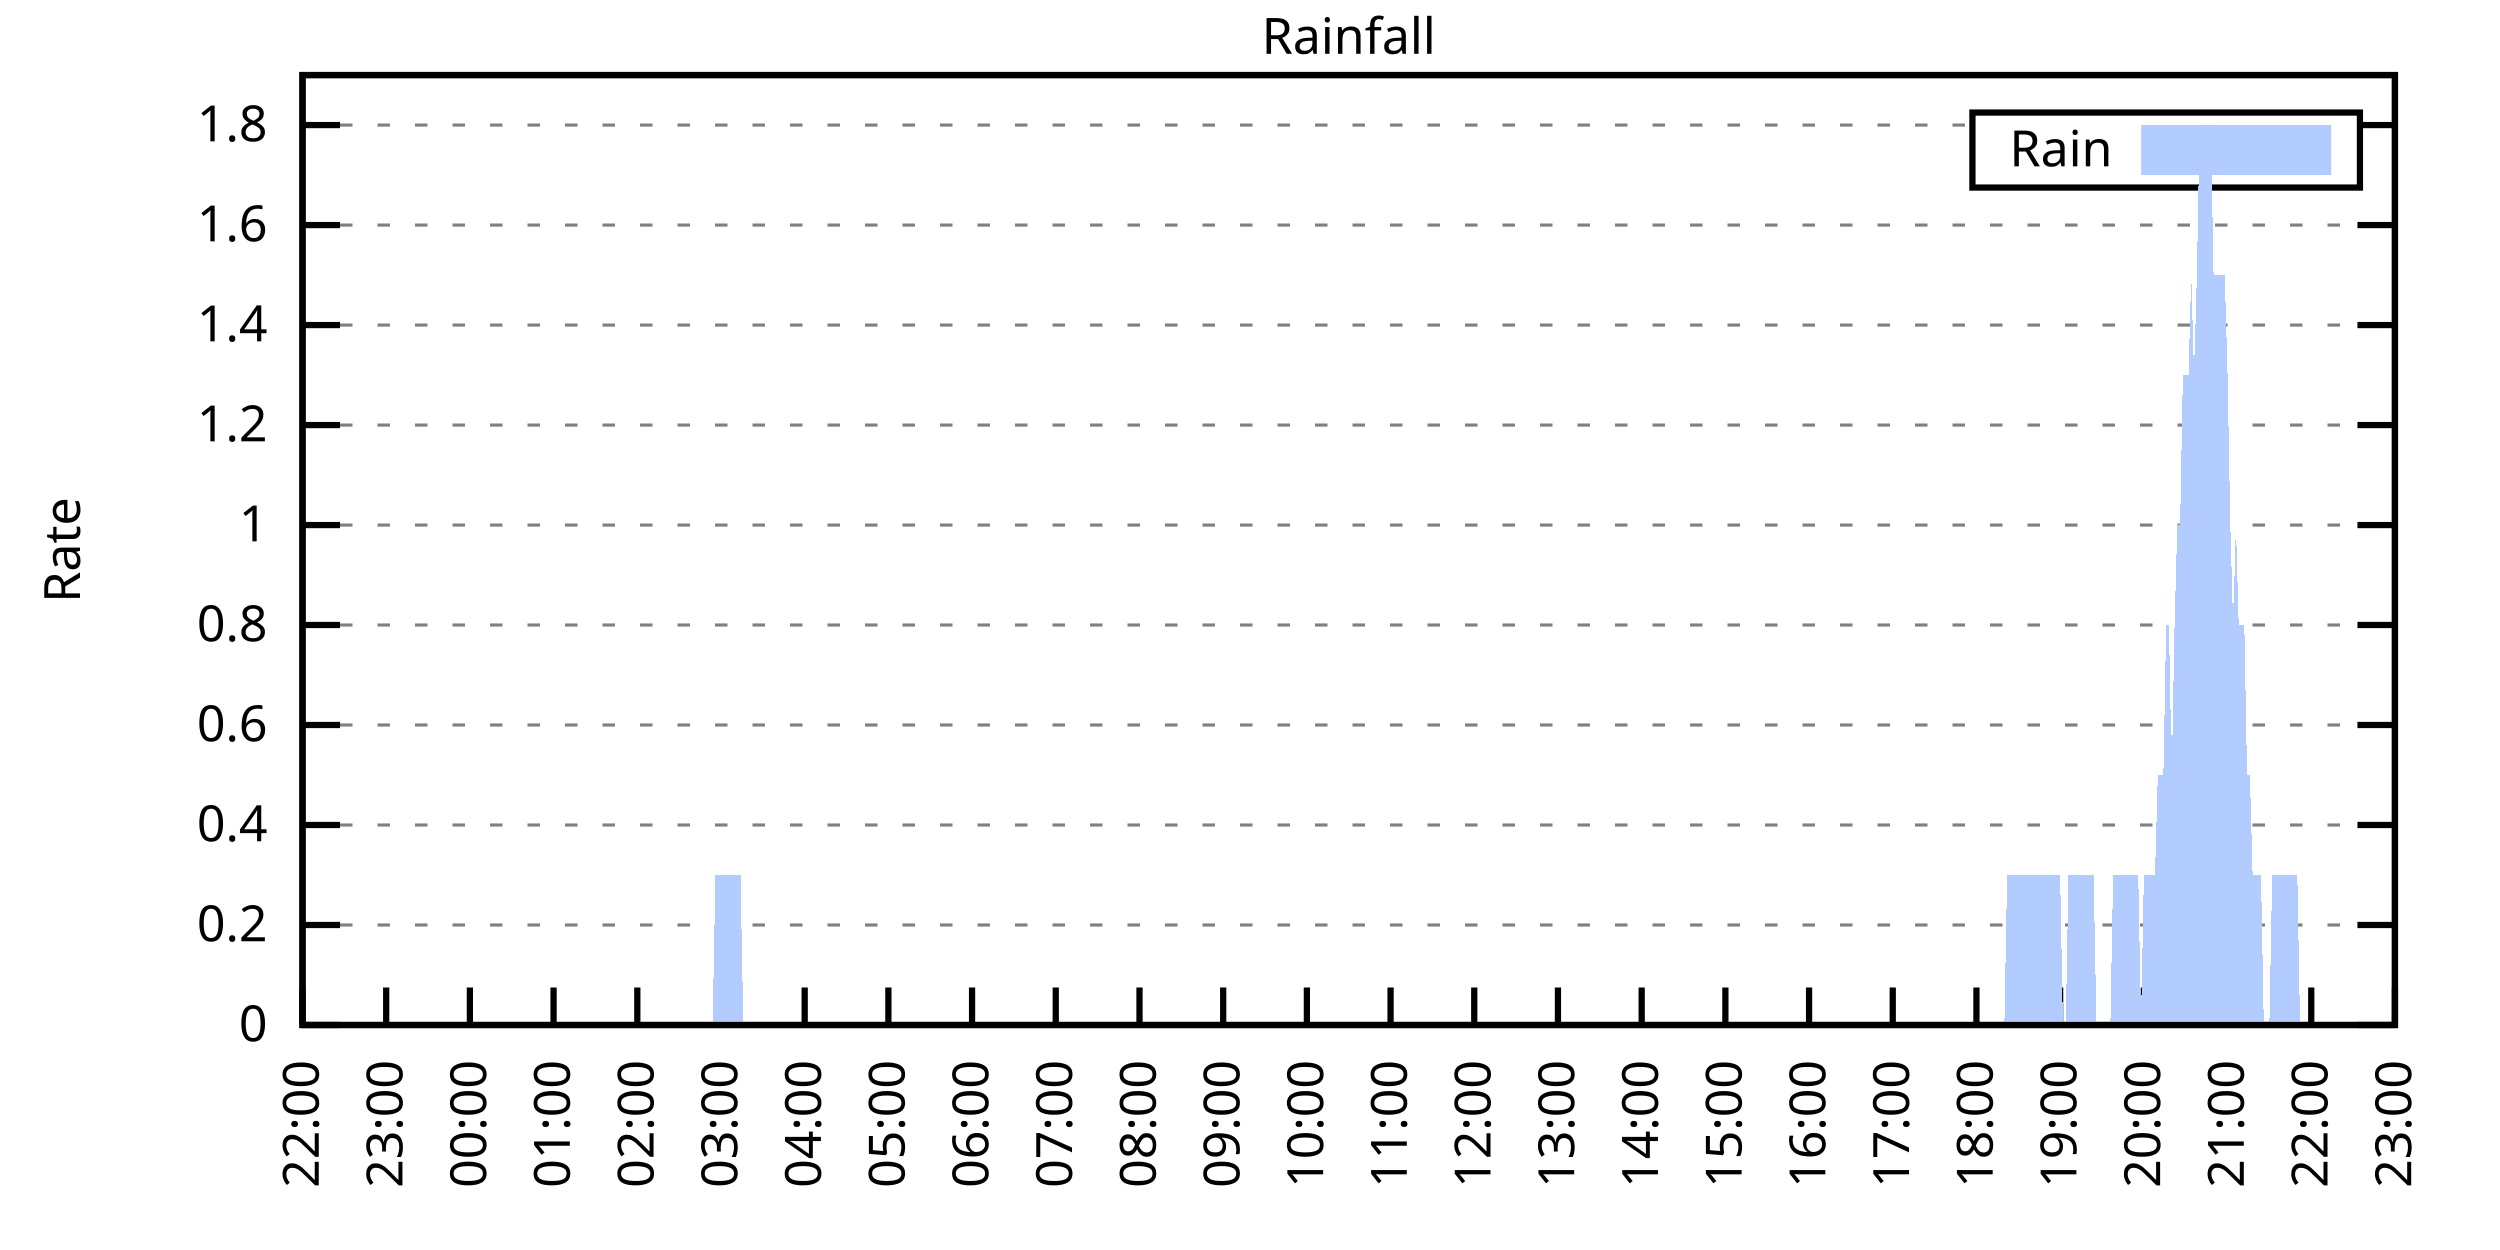
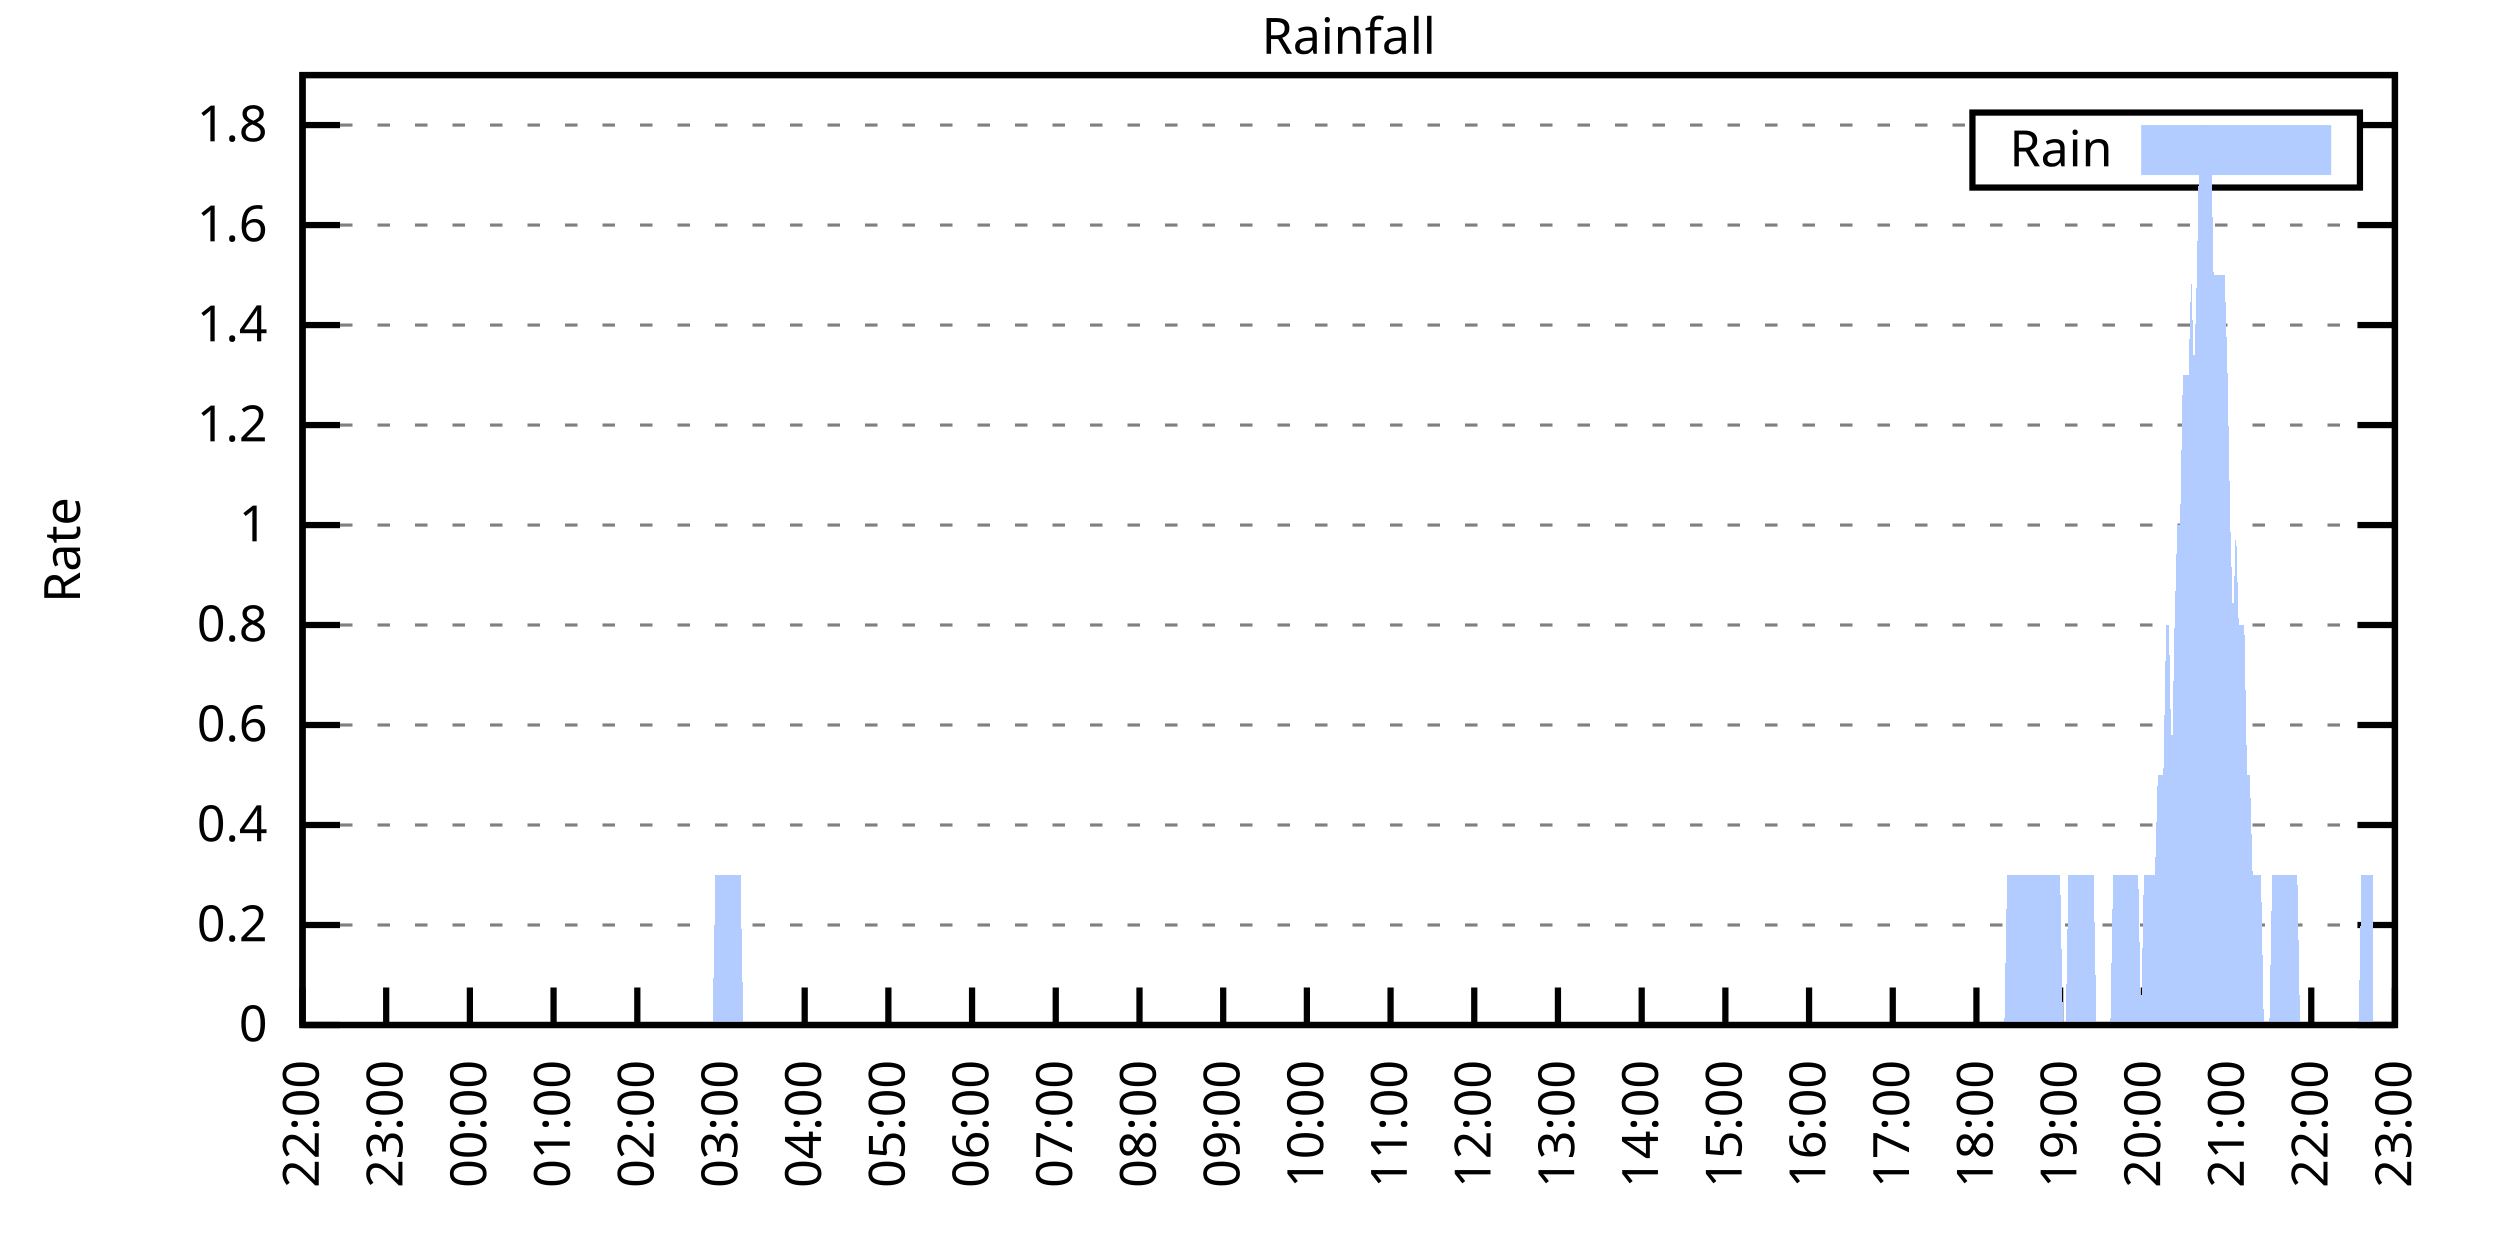
<svg xmlns="http://www.w3.org/2000/svg" xmlns:xlink="http://www.w3.org/1999/xlink" width="400" height="200" viewBox="0 0 400 200">
  <g id="gnuplot_canvas">
    <rect x="0" y="0" width="400" height="200" fill="none" />
    <defs>
      <circle id="gpDot" r="0.5" stroke-width="0.5" stroke="currentColor" />
      <path id="gpPt0" stroke-width="0.333" stroke="currentColor" d="M-1,0 h2 M0,-1 v2" />
      <path id="gpPt1" stroke-width="0.333" stroke="currentColor" d="M-1,-1 L1,1 M1,-1 L-1,1" />
      <path id="gpPt2" stroke-width="0.333" stroke="currentColor" d="M-1,0 L1,0 M0,-1 L0,1 M-1,-1 L1,1 M-1,1 L1,-1" />
      <rect id="gpPt3" stroke-width="0.333" stroke="currentColor" x="-1" y="-1" width="2" height="2" />
      <rect id="gpPt4" stroke-width="0.333" stroke="currentColor" fill="currentColor" x="-1" y="-1" width="2" height="2" />
      <circle id="gpPt5" stroke-width="0.333" stroke="currentColor" cx="0" cy="0" r="1" />
      <use xlink:href="#gpPt5" id="gpPt6" fill="currentColor" stroke="none" />
      <path id="gpPt7" stroke-width="0.333" stroke="currentColor" d="M0,-1.33 L-1.33,0.67 L1.33,0.67 z" />
      <use xlink:href="#gpPt7" id="gpPt8" fill="currentColor" stroke="none" />
      <use xlink:href="#gpPt7" id="gpPt9" stroke="currentColor" transform="rotate(180)" />
      <use xlink:href="#gpPt9" id="gpPt10" fill="currentColor" stroke="none" />
      <use xlink:href="#gpPt3" id="gpPt11" stroke="currentColor" transform="rotate(45)" />
      <use xlink:href="#gpPt11" id="gpPt12" fill="currentColor" stroke="none" />
      <path id="gpPt13" stroke-width="0.333" stroke="currentColor" d="M0,1.330 L1.265,0.411 L0.782,-1.067 L-0.782,-1.076 L-1.265,0.411 z" />
      <use xlink:href="#gpPt13" id="gpPt14" fill="currentColor" stroke="none" />
      <filter id="textbox" filterUnits="objectBoundingBox" x="0" y="0" height="1" width="1">
        <feFlood flood-color="white" flood-opacity="1" result="bgnd" />
        <feComposite in="SourceGraphic" in2="bgnd" operator="atop" />
      </filter>
      <filter id="greybox" filterUnits="objectBoundingBox" x="0" y="0" height="1" width="1">
        <feFlood flood-color="lightgrey" flood-opacity="1" result="grey" />
        <feComposite in="SourceGraphic" in2="grey" operator="atop" />
      </filter>
    </defs>
    <g fill="none" color="white" stroke="currentColor" stroke-width="1.00" stroke-linecap="butt" stroke-linejoin="miter">
</g>
    <g fill="none" color="black" stroke="currentColor" stroke-width="1.00" stroke-linecap="butt" stroke-linejoin="miter">
      <g stroke="none" shape-rendering="crispEdges">
        <polygon fill="rgb(255, 255, 255)" points="48.40,164.00 383.18,164.00 383.18,12.02 48.40,12.02 " />
      </g>
    </g>
    <g fill="none" color="black" stroke="currentColor" stroke-width="1.00" stroke-linecap="butt" stroke-linejoin="miter">
</g>
    <g fill="none" color="black" stroke="black" stroke-width="0.50" stroke-linecap="butt" stroke-linejoin="miter">
</g>
    <g fill="none" color="gray" stroke="currentColor" stroke-width="0.50" stroke-linecap="butt" stroke-linejoin="miter">
      <path stroke="gray" stroke-dasharray="2,4" class="gridline" d="M48.40,164.00 L383.19,164.00  " />
    </g>
    <g fill="none" color="gray" stroke="gray" stroke-width="1.00" stroke-linecap="butt" stroke-linejoin="miter">
</g>
    <g fill="none" color="black" stroke="currentColor" stroke-width="1.00" stroke-linecap="butt" stroke-linejoin="miter">
      <path stroke="black" d="M48.40,164.00 L54.40,164.00 M383.19,164.00 L377.19,164.00  " />
      <g transform="translate(42.80,166.60)" stroke="none" fill="black" font-family="Sans" font-size="8.00" text-anchor="end">
        <text>
          <tspan font-family="Sans"> 0</tspan>
        </text>
      </g>
    </g>
    <g fill="none" color="black" stroke="currentColor" stroke-width="1.00" stroke-linecap="butt" stroke-linejoin="miter">
</g>
    <g fill="none" color="black" stroke="black" stroke-width="0.50" stroke-linecap="butt" stroke-linejoin="miter">
</g>
    <g fill="none" color="gray" stroke="currentColor" stroke-width="0.50" stroke-linecap="butt" stroke-linejoin="miter">
      <path stroke="gray" stroke-dasharray="2,4" class="gridline" d="M48.40,148.00 L383.19,148.00  " />
    </g>
    <g fill="none" color="gray" stroke="gray" stroke-width="1.00" stroke-linecap="butt" stroke-linejoin="miter">
</g>
    <g fill="none" color="black" stroke="currentColor" stroke-width="1.00" stroke-linecap="butt" stroke-linejoin="miter">
      <path stroke="black" d="M48.40,148.00 L54.40,148.00 M383.19,148.00 L377.19,148.00  " />
      <g transform="translate(42.80,150.60)" stroke="none" fill="black" font-family="Sans" font-size="8.00" text-anchor="end">
        <text>
          <tspan font-family="Sans"> 0.2</tspan>
        </text>
      </g>
    </g>
    <g fill="none" color="black" stroke="currentColor" stroke-width="1.00" stroke-linecap="butt" stroke-linejoin="miter">
</g>
    <g fill="none" color="black" stroke="black" stroke-width="0.50" stroke-linecap="butt" stroke-linejoin="miter">
</g>
    <g fill="none" color="gray" stroke="currentColor" stroke-width="0.50" stroke-linecap="butt" stroke-linejoin="miter">
      <path stroke="gray" stroke-dasharray="2,4" class="gridline" d="M48.40,132.00 L383.19,132.00  " />
    </g>
    <g fill="none" color="gray" stroke="gray" stroke-width="1.00" stroke-linecap="butt" stroke-linejoin="miter">
</g>
    <g fill="none" color="black" stroke="currentColor" stroke-width="1.00" stroke-linecap="butt" stroke-linejoin="miter">
      <path stroke="black" d="M48.40,132.00 L54.40,132.00 M383.19,132.00 L377.19,132.00  " />
      <g transform="translate(42.80,134.60)" stroke="none" fill="black" font-family="Sans" font-size="8.00" text-anchor="end">
        <text>
          <tspan font-family="Sans"> 0.4</tspan>
        </text>
      </g>
    </g>
    <g fill="none" color="black" stroke="currentColor" stroke-width="1.00" stroke-linecap="butt" stroke-linejoin="miter">
</g>
    <g fill="none" color="black" stroke="black" stroke-width="0.50" stroke-linecap="butt" stroke-linejoin="miter">
</g>
    <g fill="none" color="gray" stroke="currentColor" stroke-width="0.50" stroke-linecap="butt" stroke-linejoin="miter">
      <path stroke="gray" stroke-dasharray="2,4" class="gridline" d="M48.40,116.00 L383.19,116.00  " />
    </g>
    <g fill="none" color="gray" stroke="gray" stroke-width="1.00" stroke-linecap="butt" stroke-linejoin="miter">
</g>
    <g fill="none" color="black" stroke="currentColor" stroke-width="1.00" stroke-linecap="butt" stroke-linejoin="miter">
      <path stroke="black" d="M48.40,116.00 L54.40,116.00 M383.19,116.00 L377.19,116.00  " />
      <g transform="translate(42.80,118.60)" stroke="none" fill="black" font-family="Sans" font-size="8.00" text-anchor="end">
        <text>
          <tspan font-family="Sans"> 0.6</tspan>
        </text>
      </g>
    </g>
    <g fill="none" color="black" stroke="currentColor" stroke-width="1.00" stroke-linecap="butt" stroke-linejoin="miter">
</g>
    <g fill="none" color="black" stroke="black" stroke-width="0.50" stroke-linecap="butt" stroke-linejoin="miter">
</g>
    <g fill="none" color="gray" stroke="currentColor" stroke-width="0.50" stroke-linecap="butt" stroke-linejoin="miter">
      <path stroke="gray" stroke-dasharray="2,4" class="gridline" d="M48.40,100.00 L383.19,100.00  " />
    </g>
    <g fill="none" color="gray" stroke="gray" stroke-width="1.00" stroke-linecap="butt" stroke-linejoin="miter">
</g>
    <g fill="none" color="black" stroke="currentColor" stroke-width="1.00" stroke-linecap="butt" stroke-linejoin="miter">
      <path stroke="black" d="M48.40,100.00 L54.40,100.00 M383.19,100.00 L377.19,100.00  " />
      <g transform="translate(42.80,102.60)" stroke="none" fill="black" font-family="Sans" font-size="8.00" text-anchor="end">
        <text>
          <tspan font-family="Sans"> 0.8</tspan>
        </text>
      </g>
    </g>
    <g fill="none" color="black" stroke="currentColor" stroke-width="1.00" stroke-linecap="butt" stroke-linejoin="miter">
</g>
    <g fill="none" color="black" stroke="black" stroke-width="0.50" stroke-linecap="butt" stroke-linejoin="miter">
</g>
    <g fill="none" color="gray" stroke="currentColor" stroke-width="0.50" stroke-linecap="butt" stroke-linejoin="miter">
      <path stroke="gray" stroke-dasharray="2,4" class="gridline" d="M48.40,84.01 L383.19,84.01  " />
    </g>
    <g fill="none" color="gray" stroke="gray" stroke-width="1.00" stroke-linecap="butt" stroke-linejoin="miter">
</g>
    <g fill="none" color="black" stroke="currentColor" stroke-width="1.00" stroke-linecap="butt" stroke-linejoin="miter">
      <path stroke="black" d="M48.40,84.01 L54.40,84.01 M383.19,84.01 L377.19,84.01  " />
      <g transform="translate(42.80,86.61)" stroke="none" fill="black" font-family="Sans" font-size="8.00" text-anchor="end">
        <text>
          <tspan font-family="Sans"> 1</tspan>
        </text>
      </g>
    </g>
    <g fill="none" color="black" stroke="currentColor" stroke-width="1.00" stroke-linecap="butt" stroke-linejoin="miter">
</g>
    <g fill="none" color="black" stroke="black" stroke-width="0.50" stroke-linecap="butt" stroke-linejoin="miter">
</g>
    <g fill="none" color="gray" stroke="currentColor" stroke-width="0.50" stroke-linecap="butt" stroke-linejoin="miter">
      <path stroke="gray" stroke-dasharray="2,4" class="gridline" d="M48.40,68.01 L383.19,68.01  " />
    </g>
    <g fill="none" color="gray" stroke="gray" stroke-width="1.00" stroke-linecap="butt" stroke-linejoin="miter">
</g>
    <g fill="none" color="black" stroke="currentColor" stroke-width="1.00" stroke-linecap="butt" stroke-linejoin="miter">
      <path stroke="black" d="M48.40,68.01 L54.40,68.01 M383.19,68.01 L377.19,68.01  " />
      <g transform="translate(42.80,70.61)" stroke="none" fill="black" font-family="Sans" font-size="8.00" text-anchor="end">
        <text>
          <tspan font-family="Sans"> 1.2</tspan>
        </text>
      </g>
    </g>
    <g fill="none" color="black" stroke="currentColor" stroke-width="1.00" stroke-linecap="butt" stroke-linejoin="miter">
</g>
    <g fill="none" color="black" stroke="black" stroke-width="0.50" stroke-linecap="butt" stroke-linejoin="miter">
</g>
    <g fill="none" color="gray" stroke="currentColor" stroke-width="0.50" stroke-linecap="butt" stroke-linejoin="miter">
      <path stroke="gray" stroke-dasharray="2,4" class="gridline" d="M48.40,52.01 L383.19,52.01  " />
    </g>
    <g fill="none" color="gray" stroke="gray" stroke-width="1.00" stroke-linecap="butt" stroke-linejoin="miter">
</g>
    <g fill="none" color="black" stroke="currentColor" stroke-width="1.00" stroke-linecap="butt" stroke-linejoin="miter">
      <path stroke="black" d="M48.40,52.01 L54.40,52.01 M383.19,52.01 L377.19,52.01  " />
      <g transform="translate(42.80,54.61)" stroke="none" fill="black" font-family="Sans" font-size="8.00" text-anchor="end">
        <text>
          <tspan font-family="Sans"> 1.4</tspan>
        </text>
      </g>
    </g>
    <g fill="none" color="black" stroke="currentColor" stroke-width="1.00" stroke-linecap="butt" stroke-linejoin="miter">
</g>
    <g fill="none" color="black" stroke="black" stroke-width="0.50" stroke-linecap="butt" stroke-linejoin="miter">
</g>
    <g fill="none" color="gray" stroke="currentColor" stroke-width="0.50" stroke-linecap="butt" stroke-linejoin="miter">
      <path stroke="gray" stroke-dasharray="2,4" class="gridline" d="M48.40,36.01 L383.19,36.01  " />
    </g>
    <g fill="none" color="gray" stroke="gray" stroke-width="1.00" stroke-linecap="butt" stroke-linejoin="miter">
</g>
    <g fill="none" color="black" stroke="currentColor" stroke-width="1.00" stroke-linecap="butt" stroke-linejoin="miter">
      <path stroke="black" d="M48.40,36.01 L54.40,36.01 M383.19,36.01 L377.19,36.01  " />
      <g transform="translate(42.80,38.61)" stroke="none" fill="black" font-family="Sans" font-size="8.00" text-anchor="end">
        <text>
          <tspan font-family="Sans"> 1.6</tspan>
        </text>
      </g>
    </g>
    <g fill="none" color="black" stroke="currentColor" stroke-width="1.00" stroke-linecap="butt" stroke-linejoin="miter">
</g>
    <g fill="none" color="black" stroke="black" stroke-width="0.50" stroke-linecap="butt" stroke-linejoin="miter">
</g>
    <g fill="none" color="gray" stroke="currentColor" stroke-width="0.50" stroke-linecap="butt" stroke-linejoin="miter">
      <path stroke="gray" stroke-dasharray="2,4" class="gridline" d="M48.40,20.01 L315.59,20.01 M377.59,20.01 L383.19,20.01  " />
    </g>
    <g fill="none" color="gray" stroke="gray" stroke-width="1.00" stroke-linecap="butt" stroke-linejoin="miter">
</g>
    <g fill="none" color="black" stroke="currentColor" stroke-width="1.00" stroke-linecap="butt" stroke-linejoin="miter">
      <path stroke="black" d="M48.40,20.01 L54.40,20.01 M383.19,20.01 L377.19,20.01  " />
      <g transform="translate(42.80,22.61)" stroke="none" fill="black" font-family="Sans" font-size="8.00" text-anchor="end">
        <text>
          <tspan font-family="Sans"> 1.8</tspan>
        </text>
      </g>
    </g>
    <g fill="none" color="black" stroke="currentColor" stroke-width="1.00" stroke-linecap="butt" stroke-linejoin="miter">
      <path stroke="black" d="M48.40,164.00 L48.40,158.00  " />
      <g transform="translate(51.00,169.60) rotate(270.00)" stroke="none" fill="black" font-family="Sans" font-size="8.00" text-anchor="end">
        <text>
          <tspan font-family="Sans">22:00</tspan>
        </text>
      </g>
    </g>
    <g fill="none" color="black" stroke="currentColor" stroke-width="1.00" stroke-linecap="butt" stroke-linejoin="miter">
      <path stroke="black" d="M61.79,164.00 L61.79,158.00  " />
      <g transform="translate(64.39,169.60) rotate(270.00)" stroke="none" fill="black" font-family="Sans" font-size="8.00" text-anchor="end">
        <text>
          <tspan font-family="Sans">23:00</tspan>
        </text>
      </g>
    </g>
    <g fill="none" color="black" stroke="currentColor" stroke-width="1.00" stroke-linecap="butt" stroke-linejoin="miter">
      <path stroke="black" d="M75.18,164.00 L75.18,158.00  " />
      <g transform="translate(77.78,169.60) rotate(270.00)" stroke="none" fill="black" font-family="Sans" font-size="8.00" text-anchor="end">
        <text>
          <tspan font-family="Sans">00:00</tspan>
        </text>
      </g>
    </g>
    <g fill="none" color="black" stroke="currentColor" stroke-width="1.00" stroke-linecap="butt" stroke-linejoin="miter">
      <path stroke="black" d="M88.57,164.00 L88.57,158.00  " />
      <g transform="translate(91.17,169.60) rotate(270.00)" stroke="none" fill="black" font-family="Sans" font-size="8.00" text-anchor="end">
        <text>
          <tspan font-family="Sans">01:00</tspan>
        </text>
      </g>
    </g>
    <g fill="none" color="black" stroke="currentColor" stroke-width="1.00" stroke-linecap="butt" stroke-linejoin="miter">
      <path stroke="black" d="M101.97,164.00 L101.97,158.00  " />
      <g transform="translate(104.57,169.60) rotate(270.00)" stroke="none" fill="black" font-family="Sans" font-size="8.00" text-anchor="end">
        <text>
          <tspan font-family="Sans">02:00</tspan>
        </text>
      </g>
    </g>
    <g fill="none" color="black" stroke="currentColor" stroke-width="1.00" stroke-linecap="butt" stroke-linejoin="miter">
      <path stroke="black" d="M115.36,164.00 L115.36,158.00  " />
      <g transform="translate(117.96,169.60) rotate(270.00)" stroke="none" fill="black" font-family="Sans" font-size="8.00" text-anchor="end">
        <text>
          <tspan font-family="Sans">03:00</tspan>
        </text>
      </g>
    </g>
    <g fill="none" color="black" stroke="currentColor" stroke-width="1.00" stroke-linecap="butt" stroke-linejoin="miter">
      <path stroke="black" d="M128.75,164.00 L128.75,158.00  " />
      <g transform="translate(131.35,169.60) rotate(270.00)" stroke="none" fill="black" font-family="Sans" font-size="8.00" text-anchor="end">
        <text>
          <tspan font-family="Sans">04:00</tspan>
        </text>
      </g>
    </g>
    <g fill="none" color="black" stroke="currentColor" stroke-width="1.00" stroke-linecap="butt" stroke-linejoin="miter">
      <path stroke="black" d="M142.14,164.00 L142.14,158.00  " />
      <g transform="translate(144.74,169.60) rotate(270.00)" stroke="none" fill="black" font-family="Sans" font-size="8.00" text-anchor="end">
        <text>
          <tspan font-family="Sans">05:00</tspan>
        </text>
      </g>
    </g>
    <g fill="none" color="black" stroke="currentColor" stroke-width="1.00" stroke-linecap="butt" stroke-linejoin="miter">
      <path stroke="black" d="M155.53,164.00 L155.53,158.00  " />
      <g transform="translate(158.13,169.60) rotate(270.00)" stroke="none" fill="black" font-family="Sans" font-size="8.00" text-anchor="end">
        <text>
          <tspan font-family="Sans">06:00</tspan>
        </text>
      </g>
    </g>
    <g fill="none" color="black" stroke="currentColor" stroke-width="1.00" stroke-linecap="butt" stroke-linejoin="miter">
      <path stroke="black" d="M168.92,164.00 L168.92,158.00  " />
      <g transform="translate(171.52,169.60) rotate(270.00)" stroke="none" fill="black" font-family="Sans" font-size="8.00" text-anchor="end">
        <text>
          <tspan font-family="Sans">07:00</tspan>
        </text>
      </g>
    </g>
    <g fill="none" color="black" stroke="currentColor" stroke-width="1.00" stroke-linecap="butt" stroke-linejoin="miter">
      <path stroke="black" d="M182.32,164.00 L182.32,158.00  " />
      <g transform="translate(184.92,169.60) rotate(270.00)" stroke="none" fill="black" font-family="Sans" font-size="8.00" text-anchor="end">
        <text>
          <tspan font-family="Sans">08:00</tspan>
        </text>
      </g>
    </g>
    <g fill="none" color="black" stroke="currentColor" stroke-width="1.00" stroke-linecap="butt" stroke-linejoin="miter">
      <path stroke="black" d="M195.71,164.00 L195.71,158.00  " />
      <g transform="translate(198.31,169.60) rotate(270.00)" stroke="none" fill="black" font-family="Sans" font-size="8.00" text-anchor="end">
        <text>
          <tspan font-family="Sans">09:00</tspan>
        </text>
      </g>
    </g>
    <g fill="none" color="black" stroke="currentColor" stroke-width="1.00" stroke-linecap="butt" stroke-linejoin="miter">
      <path stroke="black" d="M209.10,164.00 L209.10,158.00  " />
      <g transform="translate(211.70,169.60) rotate(270.00)" stroke="none" fill="black" font-family="Sans" font-size="8.00" text-anchor="end">
        <text>
          <tspan font-family="Sans">10:00</tspan>
        </text>
      </g>
    </g>
    <g fill="none" color="black" stroke="currentColor" stroke-width="1.00" stroke-linecap="butt" stroke-linejoin="miter">
      <path stroke="black" d="M222.49,164.00 L222.49,158.00  " />
      <g transform="translate(225.09,169.60) rotate(270.00)" stroke="none" fill="black" font-family="Sans" font-size="8.00" text-anchor="end">
        <text>
          <tspan font-family="Sans">11:00</tspan>
        </text>
      </g>
    </g>
    <g fill="none" color="black" stroke="currentColor" stroke-width="1.00" stroke-linecap="butt" stroke-linejoin="miter">
      <path stroke="black" d="M235.88,164.00 L235.88,158.00  " />
      <g transform="translate(238.48,169.60) rotate(270.00)" stroke="none" fill="black" font-family="Sans" font-size="8.00" text-anchor="end">
        <text>
          <tspan font-family="Sans">12:00</tspan>
        </text>
      </g>
    </g>
    <g fill="none" color="black" stroke="currentColor" stroke-width="1.00" stroke-linecap="butt" stroke-linejoin="miter">
      <path stroke="black" d="M249.27,164.00 L249.27,158.00  " />
      <g transform="translate(251.87,169.60) rotate(270.00)" stroke="none" fill="black" font-family="Sans" font-size="8.00" text-anchor="end">
        <text>
          <tspan font-family="Sans">13:00</tspan>
        </text>
      </g>
    </g>
    <g fill="none" color="black" stroke="currentColor" stroke-width="1.00" stroke-linecap="butt" stroke-linejoin="miter">
      <path stroke="black" d="M262.67,164.00 L262.67,158.00  " />
      <g transform="translate(265.27,169.60) rotate(270.00)" stroke="none" fill="black" font-family="Sans" font-size="8.00" text-anchor="end">
        <text>
          <tspan font-family="Sans">14:00</tspan>
        </text>
      </g>
    </g>
    <g fill="none" color="black" stroke="currentColor" stroke-width="1.00" stroke-linecap="butt" stroke-linejoin="miter">
      <path stroke="black" d="M276.06,164.00 L276.06,158.00  " />
      <g transform="translate(278.66,169.60) rotate(270.00)" stroke="none" fill="black" font-family="Sans" font-size="8.00" text-anchor="end">
        <text>
          <tspan font-family="Sans">15:00</tspan>
        </text>
      </g>
    </g>
    <g fill="none" color="black" stroke="currentColor" stroke-width="1.00" stroke-linecap="butt" stroke-linejoin="miter">
      <path stroke="black" d="M289.45,164.00 L289.45,158.00  " />
      <g transform="translate(292.05,169.60) rotate(270.00)" stroke="none" fill="black" font-family="Sans" font-size="8.00" text-anchor="end">
        <text>
          <tspan font-family="Sans">16:00</tspan>
        </text>
      </g>
    </g>
    <g fill="none" color="black" stroke="currentColor" stroke-width="1.00" stroke-linecap="butt" stroke-linejoin="miter">
      <path stroke="black" d="M302.84,164.00 L302.84,158.00  " />
      <g transform="translate(305.44,169.60) rotate(270.00)" stroke="none" fill="black" font-family="Sans" font-size="8.00" text-anchor="end">
        <text>
          <tspan font-family="Sans">17:00</tspan>
        </text>
      </g>
    </g>
    <g fill="none" color="black" stroke="currentColor" stroke-width="1.00" stroke-linecap="butt" stroke-linejoin="miter">
      <path stroke="black" d="M316.23,164.00 L316.23,158.00  " />
      <g transform="translate(318.83,169.60) rotate(270.00)" stroke="none" fill="black" font-family="Sans" font-size="8.00" text-anchor="end">
        <text>
          <tspan font-family="Sans">18:00</tspan>
        </text>
      </g>
    </g>
    <g fill="none" color="black" stroke="currentColor" stroke-width="1.00" stroke-linecap="butt" stroke-linejoin="miter">
      <path stroke="black" d="M329.62,164.00 L329.62,158.00  " />
      <g transform="translate(332.22,169.60) rotate(270.00)" stroke="none" fill="black" font-family="Sans" font-size="8.00" text-anchor="end">
        <text>
          <tspan font-family="Sans">19:00</tspan>
        </text>
      </g>
    </g>
    <g fill="none" color="black" stroke="currentColor" stroke-width="1.00" stroke-linecap="butt" stroke-linejoin="miter">
      <path stroke="black" d="M343.02,164.00 L343.02,158.00  " />
      <g transform="translate(345.62,169.60) rotate(270.00)" stroke="none" fill="black" font-family="Sans" font-size="8.00" text-anchor="end">
        <text>
          <tspan font-family="Sans">20:00</tspan>
        </text>
      </g>
    </g>
    <g fill="none" color="black" stroke="currentColor" stroke-width="1.00" stroke-linecap="butt" stroke-linejoin="miter">
      <path stroke="black" d="M356.41,164.00 L356.41,158.00  " />
      <g transform="translate(359.01,169.60) rotate(270.00)" stroke="none" fill="black" font-family="Sans" font-size="8.00" text-anchor="end">
        <text>
          <tspan font-family="Sans">21:00</tspan>
        </text>
      </g>
    </g>
    <g fill="none" color="black" stroke="currentColor" stroke-width="1.00" stroke-linecap="butt" stroke-linejoin="miter">
      <path stroke="black" d="M369.80,164.00 L369.80,158.00  " />
      <g transform="translate(372.40,169.60) rotate(270.00)" stroke="none" fill="black" font-family="Sans" font-size="8.00" text-anchor="end">
        <text>
          <tspan font-family="Sans">22:00</tspan>
        </text>
      </g>
    </g>
    <g fill="none" color="black" stroke="currentColor" stroke-width="1.00" stroke-linecap="butt" stroke-linejoin="miter">
      <path stroke="black" d="M383.19,164.00 L383.19,158.00  " />
      <g transform="translate(385.79,169.60) rotate(270.00)" stroke="none" fill="black" font-family="Sans" font-size="8.00" text-anchor="end">
        <text>
          <tspan font-family="Sans">23:00</tspan>
        </text>
      </g>
    </g>
    <g fill="none" color="black" stroke="currentColor" stroke-width="1.00" stroke-linecap="butt" stroke-linejoin="miter">
</g>
    <g fill="none" color="black" stroke="currentColor" stroke-width="1.00" stroke-linecap="butt" stroke-linejoin="miter">
      <path stroke="black" d="M48.40,12.01 L48.40,164.00 L383.19,164.00 L383.19,12.01 L48.40,12.01 Z  " />
    </g>
    <g fill="none" color="black" stroke="currentColor" stroke-width="1.00" stroke-linecap="butt" stroke-linejoin="miter">
</g>
    <g fill="none" color="black" stroke="currentColor" stroke-width="1.00" stroke-linecap="butt" stroke-linejoin="miter">
      <path stroke="black" d="M315.59,30.01 L315.59,18.01 L377.59,18.01 L377.59,30.01 L315.59,30.01 Z  " />
    </g>
    <g id="Rainfall_plot_1">
      <g fill="none" color="white" stroke="black" stroke-width="2.00" stroke-linecap="butt" stroke-linejoin="miter">
</g>
      <g fill="none" color="black" stroke="currentColor" stroke-width="2.00" stroke-linecap="butt" stroke-linejoin="miter">
        <g transform="translate(337.99,26.61)" stroke="none" fill="black" font-family="Sans" font-size="8.00" text-anchor="end">
          <text>
            <tspan font-family="Sans">Rain</tspan>
          </text>
        </g>
      </g>
      <g fill="none" color="black" stroke="currentColor" stroke-width="2.00" stroke-linecap="butt" stroke-linejoin="miter">
        <g stroke="none" shape-rendering="crispEdges">
          <polygon fill="rgb(178, 204, 255)" points="343.59,27.01 371.99,27.01 371.99,21.01 343.59,21.01 " />
        </g>
        <path stroke="rgb(178, 204, 255)" d="M343.59,27.01 L371.99,27.01 L371.99,21.01 L343.59,21.01 L343.59,27.01 Z  " />
      </g>
      <g fill="none" color="black" stroke="currentColor" stroke-width="2.00" stroke-linecap="butt" stroke-linejoin="miter">
        <g stroke="none" shape-rendering="crispEdges">
-           <polygon fill="rgb(178, 204, 255)" points="55.54,164.00 55.99,164.00 56.43,164.00 56.88,164.00 57.33,164.00 57.77,164.00 58.22,164.00 58.67,164.00 59.11,164.00 59.56,164.00 60.01,164.00 60.45,164.00 60.90,164.00 61.35,164.00 61.79,164.00 62.24,164.00 62.68,164.00 63.13,164.00 63.58,164.00 64.02,164.00 64.47,164.00 64.92,164.00 65.36,164.00 65.81,164.00 66.26,164.00 66.70,164.00 67.15,164.00 67.59,164.00 68.04,164.00 68.49,164.00 68.93,164.00 69.38,164.00 69.83,164.00 70.27,164.00 70.72,164.00 71.17,164.00 71.61,164.00 72.06,164.00 72.50,164.00 72.95,164.00 73.40,164.00 73.84,164.00 74.29,164.00 74.74,164.00 75.18,164.00 75.63,164.00 76.08,164.00 76.52,164.00 76.97,164.00 77.42,164.00 77.86,164.00 78.31,164.00 78.75,164.00 79.20,164.00 79.65,164.00 80.09,164.00 80.54,164.00 80.99,164.00 81.43,164.00 81.88,164.00 82.33,164.00 82.77,164.00 83.22,164.00 83.66,164.00 84.11,164.00 84.56,164.00 85.00,164.00 85.45,164.00 85.90,164.00 86.34,164.00 86.79,164.00 87.24,164.00 87.68,164.00 88.13,164.00 88.57,164.00 89.02,164.00 89.47,164.00 89.91,164.00 90.36,164.00 90.81,164.00 91.25,164.00 91.70,164.00 92.15,164.00 92.59,164.00 93.04,164.00 93.49,164.00 93.93,164.00 94.38,164.00 94.82,164.00 95.27,164.00 95.72,164.00 96.16,164.00 96.61,164.00 97.06,164.00 97.50,164.00 97.95,164.00 98.40,164.00 98.84,164.00 99.29,164.00 99.73,164.00 100.18,164.00 100.63,164.00 101.07,164.00 101.52,164.00 101.97,164.00 102.41,164.00 102.86,164.00 103.31,164.00 103.75,164.00 104.20,164.00 104.64,164.00 105.09,164.00 105.54,164.00 105.98,164.00 106.43,164.00 106.88,164.00 107.32,164.00 107.77,164.00 108.22,164.00 108.66,164.00 109.11,164.00 109.55,164.00 110.00,164.00 110.45,164.00 110.89,164.00 111.34,164.00 111.79,164.00 112.23,164.00 112.68,164.00 113.13,164.00 113.57,164.00 114.02,164.00 114.47,140.00 114.91,140.00 115.36,140.00 115.80,140.00 116.25,140.00 116.70,140.00 117.14,140.00 117.59,140.00 118.04,140.00 118.48,140.00 118.93,164.00 119.38,164.00 119.82,164.00 120.27,164.00 120.71,164.00 121.16,164.00 121.61,164.00 122.05,164.00 122.50,164.00 122.95,164.00 123.39,164.00 123.84,164.00 124.29,164.00 124.73,164.00 125.18,164.00 125.62,164.00 126.07,164.00 126.52,164.00 126.96,164.00 127.41,164.00 127.86,164.00 128.30,164.00 128.75,164.00 129.20,164.00 129.64,164.00 130.09,164.00 130.54,164.00 130.98,164.00 131.43,164.00 131.87,164.00 132.32,164.00 132.77,164.00 133.21,164.00 133.66,164.00 134.11,164.00 134.55,164.00 135.00,164.00 135.45,164.00 135.89,164.00 136.34,164.00 136.78,164.00 137.23,164.00 137.68,164.00 138.12,164.00 138.57,164.00 139.02,164.00 139.46,164.00 139.91,164.00 140.36,164.00 140.80,164.00 141.25,164.00 141.69,164.00 142.14,164.00 142.59,164.00 143.03,164.00 143.48,164.00 143.93,164.00 144.37,164.00 144.82,164.00 145.27,164.00 145.71,164.00 146.16,164.00 146.61,164.00 147.05,164.00 147.50,164.00 147.94,164.00 148.39,164.00 148.84,164.00 149.28,164.00 149.73,164.00 150.18,164.00 150.62,164.00 151.07,164.00 151.52,164.00 151.96,164.00 152.41,164.00 152.85,164.00 153.30,164.00 153.75,164.00 154.19,164.00 154.64,164.00 155.09,164.00 155.53,164.00 155.98,164.00 156.43,164.00 156.87,164.00 157.32,164.00 157.76,164.00 158.21,164.00 158.66,164.00 159.10,164.00 159.55,164.00 160.00,164.00 160.44,164.00 160.89,164.00 161.34,164.00 161.78,164.00 162.23,164.00 162.67,164.00 163.12,164.00 163.57,164.00 164.01,164.00 164.46,164.00 164.91,164.00 165.35,164.00 165.80,164.00 166.25,164.00 166.69,164.00 167.14,164.00 167.59,164.00 168.03,164.00 168.48,164.00 168.92,164.00 169.37,164.00 169.82,164.00 170.26,164.00 170.71,164.00 171.16,164.00 171.60,164.00 172.05,164.00 172.50,164.00 172.94,164.00 173.39,164.00 173.83,164.00 174.28,164.00 174.73,164.00 175.17,164.00 175.62,164.00 176.07,164.00 176.51,164.00 176.96,164.00 177.41,164.00 177.85,164.00 178.30,164.00 178.74,164.00 179.19,164.00 179.64,164.00 180.08,164.00 180.53,164.00 180.98,164.00 181.42,164.00 181.87,164.00 182.32,164.00 182.76,164.00 183.21,164.00 183.66,164.00 184.10,164.00 184.55,164.00 184.99,164.00 185.44,164.00 185.89,164.00 186.33,164.00 186.78,164.00 187.23,164.00 187.67,164.00 188.12,164.00 188.57,164.00 189.01,164.00 189.46,164.00 189.90,164.00 190.35,164.00 190.80,164.00 191.24,164.00 191.69,164.00 192.14,164.00 192.58,164.00 193.03,164.00 193.48,164.00 193.92,164.00 194.37,164.00 194.81,164.00 195.26,164.00 195.71,164.00 196.15,164.00 196.60,164.00 197.05,164.00 197.49,164.00 197.94,164.00 198.39,164.00 198.83,164.00 199.28,164.00 199.73,164.00 200.17,164.00 200.62,164.00 201.06,164.00 201.51,164.00 201.96,164.00 202.40,164.00 202.85,164.00 203.30,164.00 203.74,164.00 204.19,164.00 204.64,164.00 205.08,164.00 205.53,164.00 205.97,164.00 206.42,164.00 206.87,164.00 207.31,164.00 207.76,164.00 208.21,164.00 208.65,164.00 209.10,164.00 209.55,164.00 209.99,164.00 210.44,164.00 210.88,164.00 211.33,164.00 211.78,164.00 212.22,164.00 212.67,164.00 213.12,164.00 213.56,164.00 214.01,164.00 214.46,164.00 214.90,164.00 215.35,164.00 215.80,164.00 216.24,164.00 216.69,164.00 217.13,164.00 217.58,164.00 218.03,164.00 218.47,164.00 218.92,164.00 219.37,164.00 219.81,164.00 220.26,164.00 220.71,164.00 221.15,164.00 221.60,164.00 222.04,164.00 222.49,164.00 222.94,164.00 223.38,164.00 223.83,164.00 224.28,164.00 224.72,164.00 225.17,164.00 225.62,164.00 226.06,164.00 226.51,164.00 226.95,164.00 227.40,164.00 227.85,164.00 228.29,164.00 228.74,164.00 229.19,164.00 229.63,164.00 230.08,164.00 230.53,164.00 230.97,164.00 231.42,164.00 231.86,164.00 232.31,164.00 232.76,164.00 233.20,164.00 233.65,164.00 234.10,164.00 234.54,164.00 234.99,164.00 235.44,164.00 235.88,164.00 236.33,164.00 236.78,164.00 237.22,164.00 237.67,164.00 238.11,164.00 238.56,164.00 239.01,164.00 239.45,164.00 239.90,164.00 240.35,164.00 240.79,164.00 241.24,164.00 241.69,164.00 242.13,164.00 242.58,164.00 243.02,164.00 243.47,164.00 243.92,164.00 244.36,164.00 244.81,164.00 245.26,164.00 245.70,164.00 246.15,164.00 246.60,164.00 247.04,164.00 247.49,164.00 247.93,164.00 248.38,164.00 248.83,164.00 249.27,164.00 249.72,164.00 250.17,164.00 250.61,164.00 251.06,164.00 251.51,164.00 251.95,164.00 252.40,164.00 252.85,164.00 253.29,164.00 253.74,164.00 254.18,164.00 254.63,164.00 255.08,164.00 255.52,164.00 255.97,164.00 256.42,164.00 256.86,164.00 257.31,164.00 257.76,164.00 258.20,164.00 258.65,164.00 259.09,164.00 259.54,164.00 259.99,164.00 260.43,164.00 260.88,164.00 261.33,164.00 261.77,164.00 262.22,164.00 262.67,164.00 263.11,164.00 263.56,164.00 264.00,164.00 264.45,164.00 264.90,164.00 265.34,164.00 265.79,164.00 266.24,164.00 266.68,164.00 267.13,164.00 267.58,164.00 268.02,164.00 268.47,164.00 268.92,164.00 269.36,164.00 269.81,164.00 270.25,164.00 270.70,164.00 271.15,164.00 271.59,164.00 272.04,164.00 272.49,164.00 272.93,164.00 273.38,164.00 273.83,164.00 274.27,164.00 274.72,164.00 275.16,164.00 275.61,164.00 276.06,164.00 276.50,164.00 276.95,164.00 277.40,164.00 277.84,164.00 278.29,164.00 278.74,164.00 279.18,164.00 279.63,164.00 280.07,164.00 280.52,164.00 280.97,164.00 281.41,164.00 281.86,164.00 282.31,164.00 282.75,164.00 283.20,164.00 283.65,164.00 284.09,164.00 284.54,164.00 284.98,164.00 285.43,164.00 285.88,164.00 286.32,164.00 286.77,164.00 287.22,164.00 287.66,164.00 288.11,164.00 288.56,164.00 289.00,164.00 289.45,164.00 289.90,164.00 290.34,164.00 290.79,164.00 291.23,164.00 291.68,164.00 292.13,164.00 292.57,164.00 293.02,164.00 293.47,164.00 293.91,164.00 294.36,164.00 294.81,164.00 295.25,164.00 295.70,164.00 296.14,164.00 296.59,164.00 297.04,164.00 297.48,164.00 297.93,164.00 298.38,164.00 298.82,164.00 299.27,164.00 299.72,164.00 300.16,164.00 300.61,164.00 301.05,164.00 301.50,164.00 301.95,164.00 302.39,164.00 302.84,164.00 303.29,164.00 303.73,164.00 304.18,164.00 304.63,164.00 305.07,164.00 305.52,164.00 305.97,164.00 306.41,164.00 306.86,164.00 307.30,164.00 307.75,164.00 308.20,164.00 308.64,164.00 309.09,164.00 309.54,164.00 309.98,164.00 310.43,164.00 310.88,164.00 311.32,164.00 311.77,164.00 312.21,164.00 312.66,164.00 313.11,164.00 313.55,164.00 314.00,164.00 314.45,164.00 314.89,164.00 315.34,164.00 315.79,164.00 316.23,164.00 316.68,164.00 317.12,164.00 317.57,164.00 318.02,164.00 318.46,164.00 318.91,164.00 319.36,164.00 319.80,164.00 320.25,164.00 320.70,164.00 321.14,140.00 321.59,140.00 322.04,140.00 322.48,140.00 322.93,140.00 323.37,140.00 323.82,140.00 324.27,140.00 324.71,140.00 325.16,140.00 325.61,140.00 326.05,140.00 326.50,140.00 326.95,140.00 327.39,140.00 327.84,140.00 328.28,140.00 328.73,140.00 329.18,140.00 329.62,140.00 330.07,164.00 330.52,164.00 330.96,140.00 331.41,140.00 331.86,140.00 332.30,140.00 332.75,140.00 333.19,140.00 333.64,140.00 334.09,140.00 334.53,140.00 334.98,140.00 335.43,164.00 335.87,164.00 336.32,164.00 336.77,164.00 337.21,164.00 337.66,164.00 338.10,140.00 338.55,140.00 339.00,140.00 339.44,140.00 339.89,140.00 340.34,140.00 340.78,140.00 341.23,140.00 341.68,140.00 342.12,140.00 342.57,164.00 343.02,140.00 343.46,140.00 343.91,140.00 344.35,140.00 344.80,140.00 345.25,124.00 345.69,124.00 346.14,124.00 346.59,100.00 347.03,100.00 347.48,124.00 347.93,100.00 348.37,84.01 348.82,84.01 349.26,60.01 349.71,60.01 350.16,60.01 350.60,44.01 351.05,60.01 351.50,44.01 351.94,20.01 352.39,20.01 352.84,20.01 353.28,20.01 353.73,20.01 354.17,44.01 354.62,44.01 355.07,44.01 355.51,44.01 355.96,44.01 356.41,60.01 356.85,84.01 357.30,100.00 357.75,84.01 358.19,100.00 358.64,100.00 359.09,100.00 359.53,124.00 359.98,124.00 360.42,140.00 360.87,140.00 361.32,140.00 361.76,140.00 362.21,164.00 362.66,164.00 363.10,164.00 363.55,140.00 364.00,140.00 364.44,140.00 364.89,140.00 365.33,140.00 365.78,140.00 366.23,140.00 366.67,140.00 367.12,140.00 367.57,140.00 368.01,164.00 368.46,164.00 368.91,164.00 369.35,164.00 369.80,164.00 370.24,164.00 370.69,164.00 371.14,164.00 371.58,164.00 372.03,164.00 372.48,164.00 372.92,164.00 373.37,164.00 373.82,164.00 374.26,164.00 374.71,164.00 375.16,164.00 375.60,164.00 376.05,164.00 376.49,164.00 376.49,164.00 55.54,164.00 " />
+           <polygon fill="rgb(178, 204, 255)" points="58.67,164.00 59.11,164.00 59.56,164.00 60.01,164.00 60.45,164.00 60.90,164.00 61.35,164.00 61.79,164.00 62.24,164.00 62.68,164.00 63.13,164.00 63.58,164.00 64.02,164.00 64.47,164.00 64.92,164.00 65.36,164.00 65.81,164.00 66.26,164.00 66.70,164.00 67.15,164.00 67.59,164.00 68.04,164.00 68.49,164.00 68.93,164.00 69.38,164.00 69.83,164.00 70.27,164.00 70.72,164.00 71.17,164.00 71.61,164.00 72.06,164.00 72.50,164.00 72.95,164.00 73.40,164.00 73.84,164.00 74.29,164.00 74.74,164.00 75.18,164.00 75.63,164.00 76.08,164.00 76.52,164.00 76.97,164.00 77.42,164.00 77.86,164.00 78.31,164.00 78.75,164.00 79.20,164.00 79.65,164.00 80.09,164.00 80.54,164.00 80.99,164.00 81.43,164.00 81.88,164.00 82.33,164.00 82.77,164.00 83.22,164.00 83.66,164.00 84.11,164.00 84.56,164.00 85.00,164.00 85.45,164.00 85.90,164.00 86.34,164.00 86.79,164.00 87.24,164.00 87.68,164.00 88.13,164.00 88.57,164.00 89.02,164.00 89.47,164.00 89.91,164.00 90.36,164.00 90.81,164.00 91.25,164.00 91.70,164.00 92.15,164.00 92.59,164.00 93.04,164.00 93.49,164.00 93.93,164.00 94.38,164.00 94.82,164.00 95.27,164.00 95.72,164.00 96.16,164.00 96.61,164.00 97.06,164.00 97.50,164.00 97.95,164.00 98.40,164.00 98.84,164.00 99.29,164.00 99.73,164.00 100.18,164.00 100.63,164.00 101.07,164.00 101.52,164.00 101.97,164.00 102.41,164.00 102.86,164.00 103.31,164.00 103.75,164.00 104.20,164.00 104.64,164.00 105.09,164.00 105.54,164.00 105.98,164.00 106.43,164.00 106.88,164.00 107.32,164.00 107.77,164.00 108.22,164.00 108.66,164.00 109.11,164.00 109.55,164.00 110.00,164.00 110.45,164.00 110.89,164.00 111.34,164.00 111.79,164.00 112.23,164.00 112.68,164.00 113.13,164.00 113.57,164.00 114.02,164.00 114.47,140.00 114.91,140.00 115.36,140.00 115.80,140.00 116.25,140.00 116.70,140.00 117.14,140.00 117.59,140.00 118.04,140.00 118.48,140.00 118.93,164.00 119.38,164.00 119.82,164.00 120.27,164.00 120.71,164.00 121.16,164.00 121.61,164.00 122.05,164.00 122.50,164.00 122.95,164.00 123.39,164.00 123.84,164.00 124.29,164.00 124.73,164.00 125.18,164.00 125.62,164.00 126.07,164.00 126.52,164.00 126.96,164.00 127.41,164.00 127.86,164.00 128.30,164.00 128.75,164.00 129.20,164.00 129.64,164.00 130.09,164.00 130.54,164.00 130.98,164.00 131.43,164.00 131.87,164.00 132.32,164.00 132.77,164.00 133.21,164.00 133.66,164.00 134.11,164.00 134.55,164.00 135.00,164.00 135.45,164.00 135.89,164.00 136.34,164.00 136.78,164.00 137.23,164.00 137.68,164.00 138.12,164.00 138.57,164.00 139.02,164.00 139.46,164.00 139.91,164.00 140.36,164.00 140.80,164.00 141.25,164.00 141.69,164.00 142.14,164.00 142.59,164.00 143.03,164.00 143.48,164.00 143.93,164.00 144.37,164.00 144.82,164.00 145.27,164.00 145.71,164.00 146.16,164.00 146.61,164.00 147.05,164.00 147.50,164.00 147.94,164.00 148.39,164.00 148.84,164.00 149.28,164.00 149.73,164.00 150.18,164.00 150.62,164.00 151.07,164.00 151.52,164.00 151.96,164.00 152.41,164.00 152.85,164.00 153.30,164.00 153.75,164.00 154.19,164.00 154.64,164.00 155.09,164.00 155.53,164.00 155.98,164.00 156.43,164.00 156.87,164.00 157.32,164.00 157.76,164.00 158.21,164.00 158.66,164.00 159.10,164.00 159.55,164.00 160.00,164.00 160.44,164.00 160.89,164.00 161.34,164.00 161.78,164.00 162.23,164.00 162.67,164.00 163.12,164.00 163.57,164.00 164.01,164.00 164.46,164.00 164.91,164.00 165.35,164.00 165.80,164.00 166.25,164.00 166.69,164.00 167.14,164.00 167.59,164.00 168.03,164.00 168.48,164.00 168.92,164.00 169.37,164.00 169.82,164.00 170.26,164.00 170.71,164.00 171.16,164.00 171.60,164.00 172.05,164.00 172.50,164.00 172.94,164.00 173.39,164.00 173.83,164.00 174.28,164.00 174.73,164.00 175.17,164.00 175.62,164.00 176.07,164.00 176.51,164.00 176.96,164.00 177.41,164.00 177.85,164.00 178.30,164.00 178.74,164.00 179.19,164.00 179.64,164.00 180.08,164.00 180.53,164.00 180.98,164.00 181.42,164.00 181.87,164.00 182.32,164.00 182.76,164.00 183.21,164.00 183.66,164.00 184.10,164.00 184.55,164.00 184.99,164.00 185.44,164.00 185.89,164.00 186.33,164.00 186.78,164.00 187.23,164.00 187.67,164.00 188.12,164.00 188.57,164.00 189.01,164.00 189.46,164.00 189.90,164.00 190.35,164.00 190.80,164.00 191.24,164.00 191.69,164.00 192.14,164.00 192.58,164.00 193.03,164.00 193.48,164.00 193.92,164.00 194.37,164.00 194.81,164.00 195.26,164.00 195.71,164.00 196.15,164.00 196.60,164.00 197.05,164.00 197.49,164.00 197.94,164.00 198.39,164.00 198.83,164.00 199.28,164.00 199.73,164.00 200.17,164.00 200.62,164.00 201.06,164.00 201.51,164.00 201.96,164.00 202.40,164.00 202.85,164.00 203.30,164.00 203.74,164.00 204.19,164.00 204.64,164.00 205.08,164.00 205.53,164.00 205.97,164.00 206.42,164.00 206.87,164.00 207.31,164.00 207.76,164.00 208.21,164.00 208.65,164.00 209.10,164.00 209.55,164.00 209.99,164.00 210.44,164.00 210.88,164.00 211.33,164.00 211.78,164.00 212.22,164.00 212.67,164.00 213.12,164.00 213.56,164.00 214.01,164.00 214.46,164.00 214.90,164.00 215.35,164.00 215.80,164.00 216.24,164.00 216.69,164.00 217.13,164.00 217.58,164.00 218.03,164.00 218.47,164.00 218.92,164.00 219.37,164.00 219.81,164.00 220.26,164.00 220.71,164.00 221.15,164.00 221.60,164.00 222.04,164.00 222.49,164.00 222.94,164.00 223.38,164.00 223.83,164.00 224.28,164.00 224.72,164.00 225.17,164.00 225.62,164.00 226.06,164.00 226.51,164.00 226.95,164.00 227.40,164.00 227.85,164.00 228.29,164.00 228.74,164.00 229.19,164.00 229.63,164.00 230.08,164.00 230.53,164.00 230.97,164.00 231.42,164.00 231.86,164.00 232.31,164.00 232.76,164.00 233.20,164.00 233.65,164.00 234.10,164.00 234.54,164.00 234.99,164.00 235.44,164.00 235.88,164.00 236.33,164.00 236.78,164.00 237.22,164.00 237.67,164.00 238.11,164.00 238.56,164.00 239.01,164.00 239.45,164.00 239.90,164.00 240.35,164.00 240.79,164.00 241.24,164.00 241.69,164.00 242.13,164.00 242.58,164.00 243.02,164.00 243.47,164.00 243.92,164.00 244.36,164.00 244.81,164.00 245.26,164.00 245.70,164.00 246.15,164.00 246.60,164.00 247.04,164.00 247.49,164.00 247.93,164.00 248.38,164.00 248.83,164.00 249.27,164.00 249.72,164.00 250.17,164.00 250.61,164.00 251.06,164.00 251.51,164.00 251.95,164.00 252.40,164.00 252.85,164.00 253.29,164.00 253.74,164.00 254.18,164.00 254.63,164.00 255.08,164.00 255.52,164.00 255.97,164.00 256.42,164.00 256.86,164.00 257.31,164.00 257.76,164.00 258.20,164.00 258.65,164.00 259.09,164.00 259.54,164.00 259.99,164.00 260.43,164.00 260.88,164.00 261.33,164.00 261.77,164.00 262.22,164.00 262.67,164.00 263.11,164.00 263.56,164.00 264.00,164.00 264.45,164.00 264.90,164.00 265.34,164.00 265.79,164.00 266.24,164.00 266.68,164.00 267.13,164.00 267.58,164.00 268.02,164.00 268.47,164.00 268.92,164.00 269.36,164.00 269.81,164.00 270.25,164.00 270.70,164.00 271.15,164.00 271.59,164.00 272.04,164.00 272.49,164.00 272.93,164.00 273.38,164.00 273.83,164.00 274.27,164.00 274.72,164.00 275.16,164.00 275.61,164.00 276.06,164.00 276.50,164.00 276.95,164.00 277.40,164.00 277.84,164.00 278.29,164.00 278.74,164.00 279.18,164.00 279.63,164.00 280.07,164.00 280.52,164.00 280.97,164.00 281.41,164.00 281.86,164.00 282.31,164.00 282.75,164.00 283.20,164.00 283.65,164.00 284.09,164.00 284.54,164.00 284.98,164.00 285.43,164.00 285.88,164.00 286.32,164.00 286.77,164.00 287.22,164.00 287.66,164.00 288.11,164.00 288.56,164.00 289.00,164.00 289.45,164.00 289.90,164.00 290.34,164.00 290.79,164.00 291.23,164.00 291.68,164.00 292.13,164.00 292.57,164.00 293.02,164.00 293.47,164.00 293.91,164.00 294.36,164.00 294.81,164.00 295.25,164.00 295.70,164.00 296.14,164.00 296.59,164.00 297.04,164.00 297.48,164.00 297.93,164.00 298.38,164.00 298.82,164.00 299.27,164.00 299.72,164.00 300.16,164.00 300.61,164.00 301.05,164.00 301.50,164.00 301.95,164.00 302.39,164.00 302.84,164.00 303.29,164.00 303.73,164.00 304.18,164.00 304.63,164.00 305.07,164.00 305.52,164.00 305.97,164.00 306.41,164.00 306.86,164.00 307.30,164.00 307.75,164.00 308.20,164.00 308.64,164.00 309.09,164.00 309.54,164.00 309.98,164.00 310.43,164.00 310.88,164.00 311.32,164.00 311.77,164.00 312.21,164.00 312.66,164.00 313.11,164.00 313.55,164.00 314.00,164.00 314.45,164.00 314.89,164.00 315.34,164.00 315.79,164.00 316.23,164.00 316.68,164.00 317.12,164.00 317.57,164.00 318.02,164.00 318.46,164.00 318.91,164.00 319.36,164.00 319.80,164.00 320.25,164.00 320.70,164.00 321.14,140.00 321.59,140.00 322.04,140.00 322.48,140.00 322.93,140.00 323.37,140.00 323.82,140.00 324.27,140.00 324.71,140.00 325.16,140.00 325.61,140.00 326.05,140.00 326.50,140.00 326.95,140.00 327.39,140.00 327.84,140.00 328.28,140.00 328.73,140.00 329.18,140.00 329.62,140.00 330.07,164.00 330.52,164.00 330.96,140.00 331.41,140.00 331.86,140.00 332.30,140.00 332.75,140.00 333.19,140.00 333.64,140.00 334.09,140.00 334.53,140.00 334.98,140.00 335.43,164.00 335.87,164.00 336.32,164.00 336.77,164.00 337.21,164.00 337.66,164.00 338.10,140.00 338.55,140.00 339.00,140.00 339.44,140.00 339.89,140.00 340.34,140.00 340.78,140.00 341.23,140.00 341.68,140.00 342.12,140.00 342.57,164.00 343.02,140.00 343.46,140.00 343.91,140.00 344.35,140.00 344.80,140.00 345.25,124.00 345.69,124.00 346.14,124.00 346.59,100.00 347.03,100.00 347.48,124.00 347.93,100.00 348.37,84.01 348.82,84.01 349.26,60.01 349.71,60.01 350.16,60.01 350.60,44.01 351.05,60.01 351.50,44.01 351.94,20.01 352.39,20.01 352.84,20.01 353.28,20.01 353.73,20.01 354.17,44.01 354.62,44.01 355.07,44.01 355.51,44.01 355.96,44.01 356.41,60.01 356.85,84.01 357.30,100.00 357.75,84.01 358.19,100.00 358.64,100.00 359.09,100.00 359.53,124.00 359.98,124.00 360.42,140.00 360.87,140.00 361.32,140.00 361.76,140.00 362.21,164.00 362.66,164.00 363.10,164.00 363.55,140.00 364.00,140.00 364.44,140.00 364.89,140.00 365.33,140.00 365.78,140.00 366.23,140.00 366.67,140.00 367.12,140.00 367.57,140.00 368.01,164.00 368.46,164.00 368.91,164.00 369.35,164.00 369.80,164.00 370.24,164.00 370.69,164.00 371.14,164.00 371.58,164.00 372.03,164.00 372.48,164.00 372.92,164.00 373.37,164.00 373.82,164.00 374.26,164.00 374.71,164.00 375.16,164.00 375.60,164.00 376.05,164.00 376.49,164.00 376.94,164.00 377.39,164.00 377.83,140.00 378.28,140.00 378.73,140.00 379.17,140.00 379.62,140.00 379.62,164.00 58.67,164.00 " />
        </g>
      </g>
    </g>
    <g fill="none" color="black" stroke="currentColor" stroke-width="2.00" stroke-linecap="butt" stroke-linejoin="miter">
</g>
    <g fill="none" color="black" stroke="black" stroke-width="1.00" stroke-linecap="butt" stroke-linejoin="miter">
</g>
    <g fill="none" color="black" stroke="currentColor" stroke-width="1.00" stroke-linecap="butt" stroke-linejoin="miter">
      <path stroke="black" d="M48.40,12.01 L48.40,164.00 L383.19,164.00 L383.19,12.01 L48.40,12.01 Z  " />
      <g transform="translate(12.80,88.01) rotate(270.00)" stroke="none" fill="black" font-family="Sans" font-size="8.00" text-anchor="middle">
        <text>
          <tspan font-family="Sans">Rate</tspan>
        </text>
      </g>
    </g>
    <g fill="none" color="black" stroke="currentColor" stroke-width="1.00" stroke-linecap="butt" stroke-linejoin="miter">
</g>
    <g fill="none" color="black" stroke="currentColor" stroke-width="1.00" stroke-linecap="butt" stroke-linejoin="miter">
      <g transform="translate(215.79,8.61)" stroke="none" fill="black" font-family="Sans" font-size="8.00" text-anchor="middle">
        <text>
          <tspan font-family="Sans">Rainfall</tspan>
        </text>
      </g>
    </g>
    <g fill="none" color="black" stroke="currentColor" stroke-width="1.00" stroke-linecap="butt" stroke-linejoin="miter">
</g>
  </g>
</svg>
